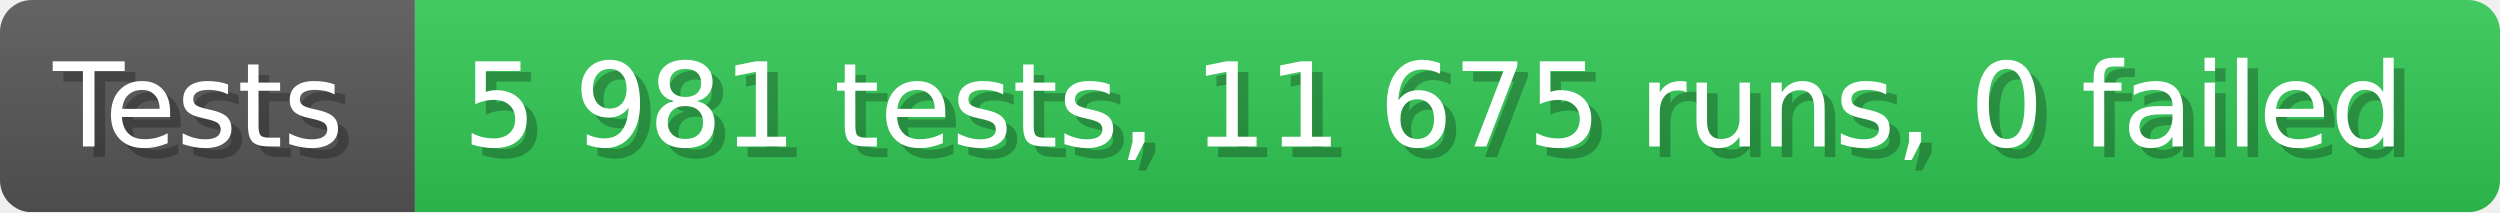
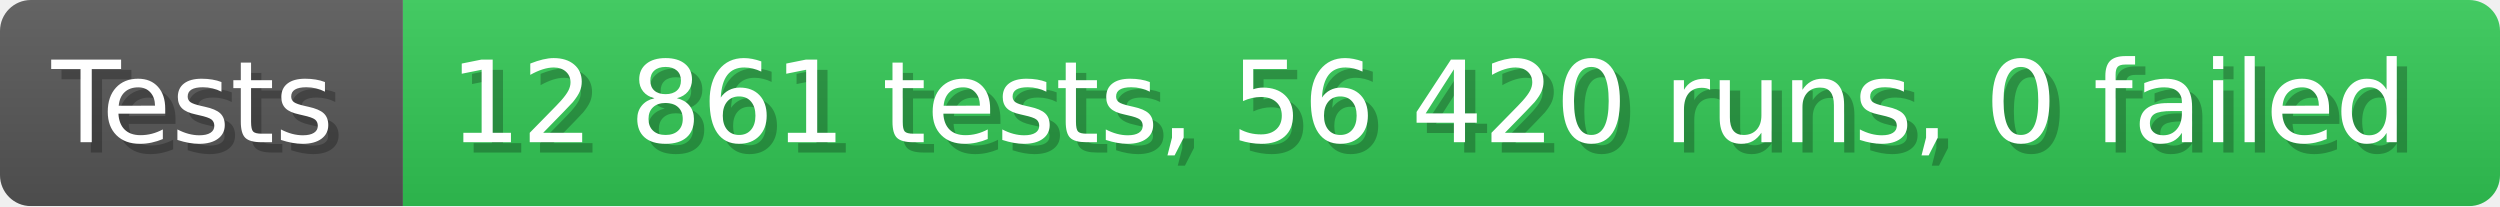
- <svg xmlns="http://www.w3.org/2000/svg" width="235.6" height="20" viewBox="0 0 2356 200" role="img" aria-label="Tests: 5 981 tests, 11 675 runs, 0 failed">
+ <svg xmlns="http://www.w3.org/2000/svg" width="242.6" height="20" viewBox="0 0 2426 200" role="img" aria-label="Tests: 12 861 tests, 56 420 runs, 0 failed">
  <linearGradient id="a" x2="0" y2="100%">
    <stop offset="0" stop-opacity=".1" stop-color="#EEE" />
    <stop offset="1" stop-opacity=".1" />
  </linearGradient>
  <mask id="m">
-     <rect width="2356" height="200" rx="30" fill="#FFF" />
+     <rect width="2426" height="200" rx="30" fill="#FFF" />
  </mask>
  <g mask="url(#m)">
    <rect width="391" height="200" fill="#555" />
-     <rect width="1965" height="200" fill="#31c653" x="391" />
-     <rect width="2356" height="200" fill="url(#a)" />
+     <rect width="2035" height="200" fill="#31c653" x="391" />
+     <rect width="2426" height="200" fill="url(#a)" />
  </g>
  <g aria-hidden="true" fill="#fff" text-anchor="start" font-family="Verdana,DejaVu Sans,sans-serif" font-size="110">
    <text x="60" y="148" textLength="291" fill="#000" opacity="0.25">Tests</text>
    <text x="50" y="138" textLength="291">Tests</text>
-     <text x="446" y="148" textLength="1865" fill="#000" opacity="0.25">5 981 tests, 11 675 runs, 0 failed</text>
-     <text x="436" y="138" textLength="1865">5 981 tests, 11 675 runs, 0 failed</text>
+     <text x="446" y="148" textLength="1935" fill="#000" opacity="0.25">12 861 tests, 56 420 runs, 0 failed</text>
+     <text x="436" y="138" textLength="1935">12 861 tests, 56 420 runs, 0 failed</text>
  </g>
</svg>
